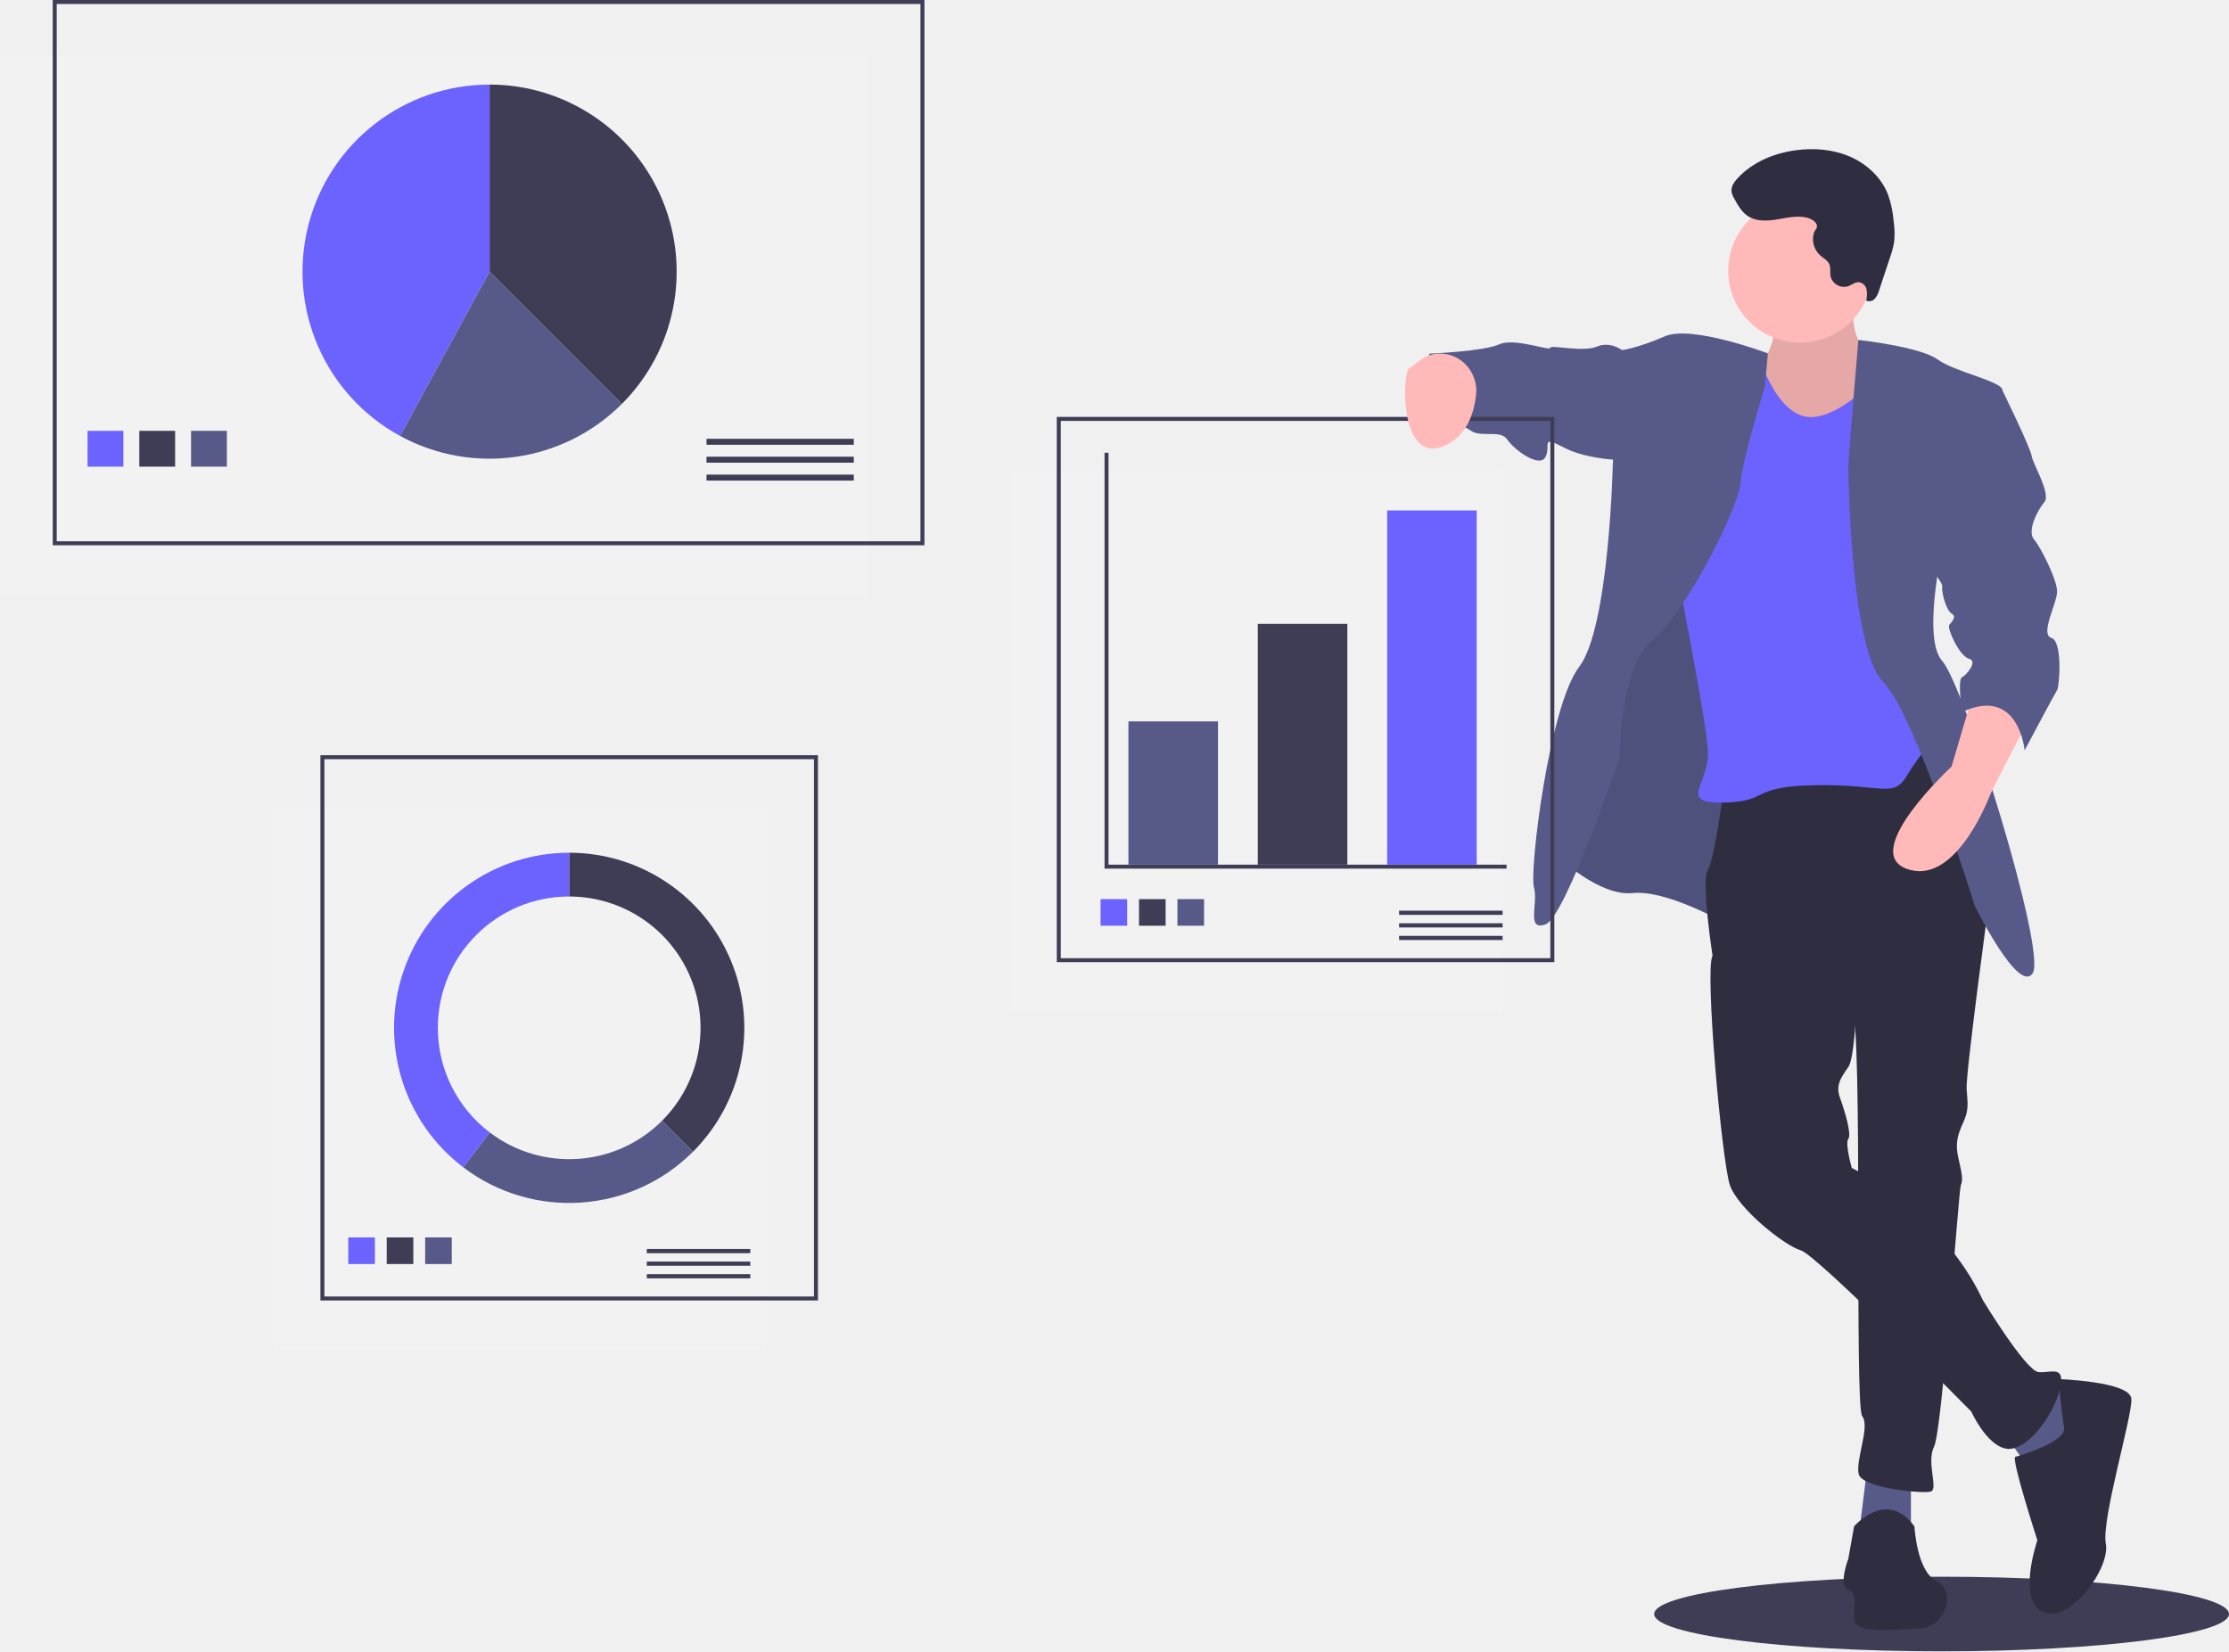
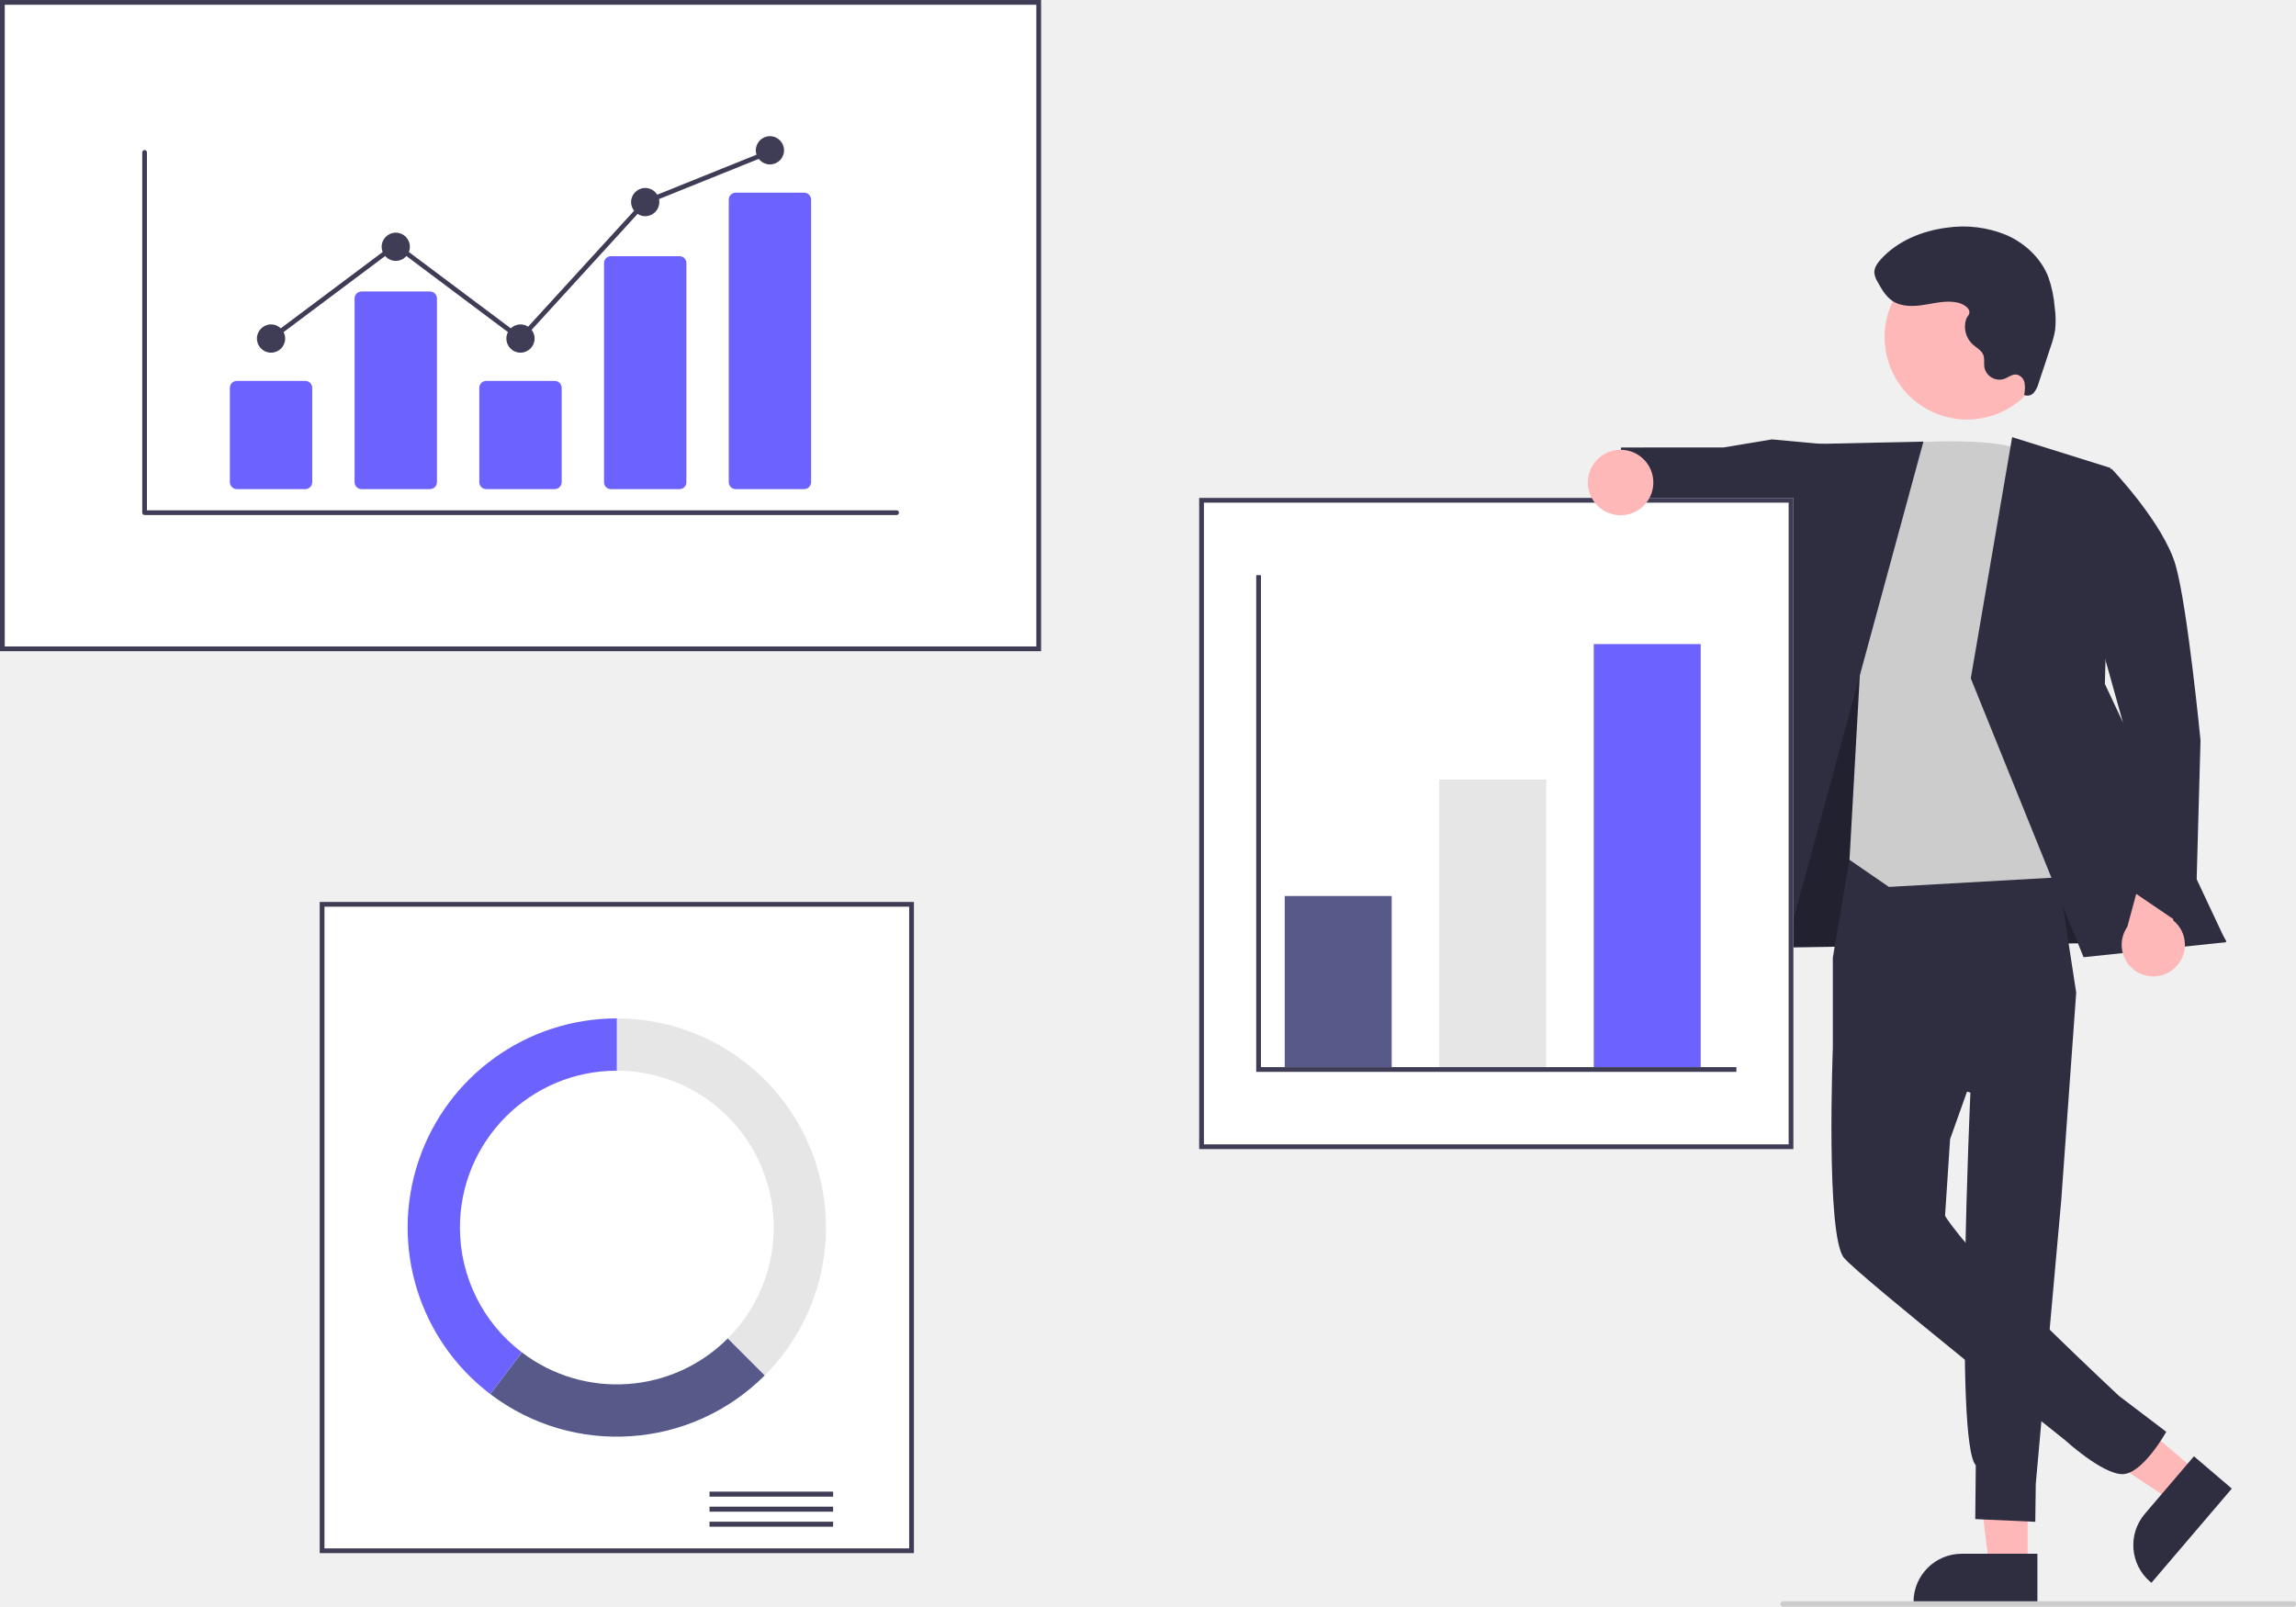
- <svg xmlns="http://www.w3.org/2000/svg" id="fa973782-3a18-4630-a762-87130b613ac3" data-name="Layer 1" width="1120" height="829.801" viewBox="0 0 1120 829.801">
-   <ellipse cx="975.579" cy="811.059" rx="144.421" ry="18.742" fill="#3f3d56" />
-   <rect y="27.5" width="436" height="272" fill="#f2f2f2" />
-   <rect x="27.5" y="1" width="436" height="272" fill="none" stroke="#3f3d56" stroke-miterlimit="10" stroke-width="2" />
-   <path d="M352.468,237.568A94,94,0,0,0,286,77.1v94Z" transform="translate(-40 -34.59967)" fill="#3f3d56" />
-   <path d="M286,77.1a94.011,94.011,0,0,0-44.968,176.564L286,171.1Z" transform="translate(-40 -34.59967)" fill="#6c63ff" />
-   <path d="M352.468,237.568,286,171.1l-44.968,82.564a94.049,94.049,0,0,0,111.436-16.096Z" transform="translate(-40 -34.59967)" fill="#575a89" />
-   <rect x="44" y="216.5" width="18" height="18" fill="#6c63ff" />
-   <rect x="70" y="216.5" width="18" height="18" fill="#3f3d56" />
-   <rect x="96" y="216.5" width="18" height="18" fill="#575a89" />
-   <rect x="355" y="220.5" width="74" height="3" fill="#3f3d56" />
-   <rect x="355" y="229.5" width="74" height="3" fill="#3f3d56" />
-   <rect x="355" y="238.5" width="74" height="3" fill="#3f3d56" />
-   <rect x="137" y="406.5" width="248" height="272" fill="#f2f2f2" />
-   <rect x="162" y="380.5" width="248" height="272" fill="none" stroke="#3f3d56" stroke-miterlimit="10" stroke-width="2" />
-   <rect x="175" y="621.814" width="13.371" height="13.371" fill="#6c63ff" />
-   <rect x="194.314" y="621.814" width="13.371" height="13.371" fill="#3f3d56" />
-   <rect x="213.629" y="621.814" width="13.371" height="13.371" fill="#575a89" />
-   <rect x="325" y="627.622" width="52" height="2.108" fill="#3f3d56" />
-   <rect x="325" y="633.946" width="52" height="2.108" fill="#3f3d56" />
-   <rect x="325" y="640.27" width="52" height="2.108" fill="#3f3d56" />
-   <path d="M326,463.1v22a66,66,0,0,1,46.669,112.669l15.556,15.556A88,88,0,0,0,326,463.1Z" transform="translate(-40 -34.59967)" fill="#3f3d56" />
-   <path d="M388.225,613.325l-15.556-15.556a65.983,65.983,0,0,1-86.6,5.872L272.753,621.161a87.998,87.998,0,0,0,115.472-7.836Z" transform="translate(-40 -34.59967)" fill="#575a89" />
-   <path d="M260,551.1a66,66,0,0,1,66-66v-22a87.999,87.999,0,0,0-53.247,158.061l13.316-17.521A65.885,65.885,0,0,1,260,551.1Z" transform="translate(-40 -34.59967)" fill="#6c63ff" />
-   <path d="M971.624,175.593s-4.08,30.311,6.412,33.808,7.578,30.311,7.578,30.311l-31.476,23.899-27.979,2.332-6.995-36.14L923.244,220.476s15.738-18.653,4.663-37.888S971.624,175.593,971.624,175.593Z" transform="translate(-40 -34.59967)" fill="#ffb9b9" />
-   <path d="M971.624,175.593s-4.08,30.311,6.412,33.808,7.578,30.311,7.578,30.311l-31.476,23.899-27.979,2.332-6.995-36.14L923.244,220.476s15.738-18.653,4.663-37.888S971.624,175.593,971.624,175.593Z" transform="translate(-40 -34.59967)" opacity="0.1" />
-   <path d="M942.48,411.666,905.757,497.935s-28.562-16.321-45.466-14.572-37.888-18.653-37.888-18.653l20.984-101.424,39.054-107.836,54.209,34.391Z" transform="translate(-40 -34.59967)" fill="#575a89" />
-   <path d="M942.48,411.666,905.757,497.935s-28.562-16.321-45.466-14.572-37.888-18.653-37.888-18.653l20.984-101.424,39.054-107.836,54.209,34.391Z" transform="translate(-40 -34.59967)" opacity="0.1" />
-   <polygon points="960.186 743.708 960.186 771.687 933.956 771.687 938.036 739.045 960.186 743.708" fill="#575a89" />
-   <polygon points="1028.385 695.328 1047.621 706.986 1033.631 739.045 1019.059 737.296 1005.069 717.478 1028.385 695.328" fill="#575a89" />
-   <path d="M1005.432,403.505l34.391,81.023s-12.241,89.766-11.658,97.344,1.166,10.492-1.749,16.904-4.08,10.492-2.332,18.07,2.332,10.492,1.166,13.407-9.326,122.991-13.407,131.152,2.332,21.567-1.749,22.733-34.391-1.749-36.14-8.743,5.829-23.899,1.749-29.145.583-194.105-5.246-206.928-69.948-24.482-69.948-24.482-5.829-37.305-2.332-43.134S906.34,429.153,906.34,429.153Z" transform="translate(-40 -34.59967)" fill="#2f2e41" />
-   <path d="M971.624,801.624s16.321-19.236,30.311,0c0,0,1.166,22.733,11.075,27.396s5.246,23.316-8.743,23.899-32.059,2.914-32.642-4.663,2.332-12.241-2.914-14.572,0-15.738,0-15.738Z" transform="translate(-40 -34.59967)" fill="#2f2e41" />
-   <path d="M973.373,522.999s-.583,41.969-4.663,47.798-6.412,9.326-4.08,15.738,5.829,18.07,4.08,20.401,1.749,14.572,1.749,14.572,44.883,21.567,65.867,66.45c0,0,21.567,35.557,27.979,36.14s13.99-4.08,10.492,9.326-16.904,30.894-26.813,29.145S1030.497,743.917,1030.497,743.917s-77.525-78.691-85.686-81.023-31.476-20.984-35.557-32.642-12.824-109.002-8.743-115.413,19.236-15.155,19.236-15.155Z" transform="translate(-40 -34.59967)" fill="#2f2e41" />
-   <path d="M1074.214,727.596s36.14,1.166,36.722,9.909-15.155,60.621-12.824,72.862-18.07,40.22-31.476,34.391-2.914-36.14-2.914-36.14-13.407-41.386-11.075-41.969,25.647-7.578,24.482-14.572S1074.214,727.596,1074.214,727.596Z" transform="translate(-40 -34.59967)" fill="#2f2e41" />
-   <circle cx="904.52" cy="136.039" r="36.14" fill="#ffb9b9" />
-   <path d="M980.951,226.305s-19.818,20.984-34.391,17.487-22.15-28.562-22.15-28.562l-26.23-4.663s-18.653,82.771-18.653,90.932,18.653,96.178,18.653,111.916-15.155,25.065,8.161,24.482,12.241-8.161,46.049-8.743,39.054,6.995,46.049-5.246a97.523,97.523,0,0,1,17.487-21.567l-12.241-43.134L1001.935,237.38s-14.944-29.145-21.753-26.813C980.182,210.567,983.865,223.39,980.951,226.305Z" transform="translate(-40 -34.59967)" fill="#6c63ff" />
-   <path d="M973.771,205.411s31.078,3.407,39.822,9.819,33.225,11.075,32.642,15.738-28.562,71.113-28.562,71.113-12.824,52.461-1.749,64.702,52.461,145.724,45.466,156.799-29.145-33.808-29.145-33.808-29.728-96.178-46.049-112.499S968.71,272.937,968.71,268.856,973.771,205.411,973.771,205.411Z" transform="translate(-40 -34.59967)" fill="#575a89" />
-   <path d="M928.313,212.172S890.019,197.743,876.612,203.572s-21.567,6.995-21.567,6.995L850.382,267.691s-1.749,82.188-16.904,102.007-25.065,102.59-22.733,110.75-4.08,22.15,5.829,18.653,37.305-83.937,37.305-83.937,0-46.049,16.321-58.873,43.134-65.867,44.3-78.691,12.241-48.38,12.241-48.38Z" transform="translate(-40 -34.59967)" fill="#575a89" />
-   <path d="M1059.642,395.928S1042.155,428.57,1039.823,434.399s-18.653,45.466-41.969,36.722,22.733-51.295,22.733-51.295l10.492-35.557S1058.476,378.441,1059.642,395.928Z" transform="translate(-40 -34.59967)" fill="#ffb9b9" />
-   <path d="M860.874,210.567h-5.829s-5.829-4.663-12.824-1.749-23.316-1.166-23.316.583-18.07-5.246-25.647-1.749-34.974,4.663-34.974,4.663-11.075,27.979-3.497,33.225,18.653,1.166,23.899,5.246,15.155-.583,18.653,4.663,16.321,14.572,19.236,8.743-2.914-11.075,9.326-4.663,31.476,6.412,31.476,6.412Z" transform="translate(-40 -34.59967)" fill="#575a89" />
-   <path d="M947.778,143.937c-4.89-1.13-9.967.122-14.92.934s-10.412,1.079-14.602-1.684c-3.094-2.041-4.997-5.418-6.783-8.665a9.973,9.973,0,0,1-1.459-3.823c-.21-2.402,1.318-4.594,2.94-6.377,7.537-8.285,18.551-12.819,29.658-14.26,9.13-1.184,18.65-.391,27.081,3.307s15.68,10.47,18.995,19.06a54.127,54.127,0,0,1,2.837,13.611,40.657,40.657,0,0,1,.191,10.308,44.188,44.188,0,0,1-1.998,7.468L984.227,180.395a10.924,10.924,0,0,1-2.159,4.274,3.736,3.736,0,0,1-4.374.958,13.613,13.613,0,0,0,.197-5.5,4.641,4.641,0,0,0-3.662-3.693c-2.024-.215-3.753,1.354-5.673,2.03a6.979,6.979,0,0,1-8.811-5.245c-.303-1.896.206-3.925-.513-5.705-.842-2.086-3.074-3.179-4.751-4.677a10.936,10.936,0,0,1-3.001-11.366c.449-1.38,1.717-2.007,1.463-3.592C952.61,145.799,949.544,144.345,947.778,143.937Z" transform="translate(-40 -34.59967)" fill="#2f2e41" />
-   <rect x="507" y="236.5" width="248" height="272" fill="#f2f2f2" />
-   <rect x="532" y="210.5" width="248" height="272" fill="none" stroke="#3f3d56" stroke-miterlimit="10" stroke-width="2" />
-   <polyline points="556 227.5 556 435.5 757 435.5" fill="none" stroke="#3f3d56" stroke-miterlimit="10" stroke-width="2" />
-   <rect x="567" y="362.5" width="45" height="72" fill="#575a89" />
-   <rect x="632" y="313.5" width="45" height="121" fill="#3f3d56" />
-   <rect x="697" y="256.5" width="45" height="178" fill="#6c63ff" />
-   <rect x="553" y="451.814" width="13.371" height="13.371" fill="#6c63ff" />
-   <rect x="572.314" y="451.814" width="13.371" height="13.371" fill="#3f3d56" />
-   <rect x="591.629" y="451.814" width="13.371" height="13.371" fill="#575a89" />
-   <rect x="703" y="457.622" width="52" height="2.108" fill="#3f3d56" />
-   <rect x="703" y="463.946" width="52" height="2.108" fill="#3f3d56" />
-   <rect x="703" y="470.27" width="52" height="2.108" fill="#3f3d56" />
-   <path d="M764.308,212.282c10.628.462,18.526,10.101,17.376,20.677-1.042,9.582-4.884,21.505-16.987,26.084-21.567,8.161-20.401-37.888-16.321-39.637C751.095,218.24,755.37,211.893,764.308,212.282Z" transform="translate(-40 -34.59967)" fill="#ffb9b9" />
-   <path d="M1039.823,227.854l6.412,3.114s13.99,28.562,14.572,32.642,9.909,19.236,6.412,23.316-8.743,14.572-5.246,18.653,11.658,20.401,11.658,26.23-8.743,21.567-2.914,23.316,4.08,24.482,2.914,26.23-16.321,30.311-16.321,30.311-2.914-32.642-31.476-19.236c0,0-2.332-16.321,0-17.487s8.161-8.161,3.497-9.326-11.075-15.155-9.909-16.904,4.08-4.08,1.166-5.829-5.246-11.658-4.663-13.407-6.412-9.909-6.412-9.909Z" transform="translate(-40 -34.59967)" fill="#575a89" />
+ <svg xmlns="http://www.w3.org/2000/svg" id="b2c7d13c-cf19-4853-8e1a-27f628056126" data-name="Layer 1" width="841.59" height="589" viewBox="0 0 841.59 589">
+   <polygon points="743.208 574.193 729.128 574.192 722.43 519.885 743.21 519.886 743.208 574.193" fill="#ffb8b8" />
+   <path d="M926.003,743.341l-45.399-.002V742.765A17.671,17.671,0,0,1,898.275,725.095h.001l27.728.001Z" transform="translate(-179.2049 -155.5)" fill="#2f2e41" />
+   <polygon points="805.349 539.578 796.21 550.289 750.55 520.133 764.039 504.326 805.349 539.578" fill="#ffb8b8" />
+   <path d="M997.267,701.206l-29.469,34.534-.437-.373a17.671,17.671,0,0,1-1.972-24.912l.001-.001,17.999-21.092Z" transform="translate(-179.2049 -155.5)" fill="#2f2e41" />
+   <polygon points="643.236 307.117 638.853 347.537 816.024 345.01 738.759 219.114 675.673 216.848 643.236 307.117" fill="#2f2e41" />
+   <polygon points="643.236 307.117 638.853 347.537 816.024 345.01 738.759 219.114 675.673 216.848 643.236 307.117" opacity="0.28" />
+   <path d="M857.28,469.556l-6.255,36.984v33.058L901.455,556.06s-5.904,128.404,1.967,136.583l-.193,19.742,22,1,.179-13.894L934.735,595.635l5.493-76.25-8.907-57.811Z" transform="translate(-179.2049 -155.5)" fill="#2f2e41" />
+   <path d="M896.35,501.392l-45.325,38.206s-2.653,68.932,4.084,77.016c5.786,6.943,81.038,66.832,81.038,66.832s13.374,12.268,20.869,12.464,16.213-15.525,16.213-15.525l-17.358-13.188S910.901,625.22,897.549,608.53c-5.389-6.737-5.389-7.41-5.389-7.41l1.841-28.014,18.525-51.991Z" transform="translate(-179.2049 -155.5)" fill="#2f2e41" />
+   <polygon points="669.024 162.885 649.482 161.079 631.756 164.033 594.222 164.045 591.024 191.249 625.277 198.914 633.624 194.823 668.419 208.08 669.024 162.885" fill="#2f2e41" />
+   <path d="M871.569,318.3s41.474-3.886,50.905,3.524,29.641,154.266,29.641,154.266l-80.545,4.546-14.44-9.935,4.099-73.317Z" transform="translate(-179.2049 -155.5)" fill="#ccc" />
+   <polygon points="705.024 161.885 659.275 162.889 616.622 355.62 650.305 363.031 705.024 161.885" fill="#2f2e41" />
+   <polygon points="737.546 160.256 773.583 171.535 771.536 250.722 816.024 345.396 763.725 350.905 722.386 248.675 737.546 160.256" fill="#2f2e41" />
+   <path d="M976.176,510.513a11.513,11.513,0,0,0-.436-17.649l7.25-25.291-14.295-8.154-9.737,35.86a11.576,11.576,0,0,0,17.218,15.234Z" transform="translate(-179.2049 -155.5)" fill="#ffb8b8" />
+   <path d="M931.905,329.234l21.323-1.85s19.143,20.022,23.498,35.524,9.071,64.005,9.071,64.005l-1.967,70.955L958.905,480.943l-1.672-61.031Z" transform="translate(-179.2049 -155.5)" fill="#2f2e41" />
+   <circle cx="900.239" cy="279.072" r="30.227" transform="translate(44.35273 779.6309) rotate(-61.33681)" fill="#ffb8b8" />
+   <path d="M896.869,266.453c-3.966-.916-8.083.099-12.099.757s-8.443.875-11.841-1.366c-2.509-1.655-4.052-4.393-5.501-7.027a8.088,8.088,0,0,1-1.183-3.101c-.171-1.948,1.069-3.725,2.384-5.172,6.112-6.718,15.044-10.396,24.051-11.564a41.554,41.554,0,0,1,21.961,2.682c6.837,2.999,12.715,8.491,15.403,15.456a43.895,43.895,0,0,1,2.301,11.038,32.97,32.97,0,0,1,.155,8.359,35.832,35.832,0,0,1-1.62,6.056l-4.453,13.446a8.859,8.859,0,0,1-1.751,3.466,3.029,3.029,0,0,1-3.547.777,11.04,11.04,0,0,0,.16-4.461,3.764,3.764,0,0,0-2.97-2.995c-1.641-.174-3.043,1.098-4.6,1.646a5.66,5.66,0,0,1-7.035-3.818q-.064-.215-.111-.436c-.246-1.537.167-3.183-.416-4.626-.683-1.691-2.493-2.578-3.853-3.793a8.869,8.869,0,0,1-2.433-9.217c.364-1.119,1.392-1.628,1.187-2.913C900.787,267.963,898.301,266.784,896.869,266.453Z" transform="translate(-179.2049 -155.5)" fill="#2f2e41" />
+   <path d="M560.817,394.225H179.205V155.5H560.817Z" transform="translate(-179.2049 -155.5)" fill="#fff" />
+   <path d="M560.817,394.225H179.205V155.5H560.817ZM180.947,392.483H559.074V157.243H180.947Z" transform="translate(-179.2049 -155.5)" fill="#3f3d56" />
+   <path d="M514.204,724.869H296.389V486.143H514.204Z" transform="translate(-179.2049 -155.5)" fill="#fff" />
+   <path d="M514.204,724.869H296.389V486.143H514.204Zm-216.072-1.743H512.462V487.886H298.132Z" transform="translate(-179.2049 -155.5)" fill="#3f3d56" />
+   <rect x="260.071" y="546.822" width="45.306" height="1.837" fill="#3f3d56" />
+   <rect x="260.071" y="552.332" width="45.306" height="1.837" fill="#3f3d56" />
+   <rect x="260.071" y="557.842" width="45.306" height="1.837" fill="#3f3d56" />
+   <path d="M405.297,528.835v19.168a57.503,57.503,0,0,1,40.661,98.164l13.554,13.554A76.671,76.671,0,0,0,405.297,528.835Z" transform="translate(-179.2049 -155.5)" fill="#e6e6e6" />
+   <path d="M459.511,659.72l-13.554-13.554a57.489,57.489,0,0,1-75.451,5.116l-11.601,15.265A76.669,76.669,0,0,0,459.511,659.72Z" transform="translate(-179.2049 -155.5)" fill="#575a89" />
+   <path d="M347.794,605.506a57.503,57.503,0,0,1,57.503-57.503V528.835a76.67,76.67,0,0,0-46.392,137.713l11.602-15.265A57.403,57.403,0,0,1,347.794,605.506Z" transform="translate(-179.2049 -155.5)" fill="#6c63ff" />
+   <path d="M836.57,576.755H618.755V338.029H836.57Z" transform="translate(-179.2049 -155.5)" fill="#fff" />
+   <path d="M836.57,576.755H618.755V338.029H836.57ZM620.498,575.012H834.828V339.771H620.498Z" transform="translate(-179.2049 -155.5)" fill="#3f3d56" />
+   <rect x="470.916" y="328.465" width="39.207" height="62.731" fill="#575a89" />
+   <rect x="527.548" y="285.773" width="39.207" height="105.422" fill="#e6e6e6" />
+   <rect x="584.18" y="236.112" width="39.207" height="155.084" fill="#6c63ff" />
+   <polygon points="636.455 392.939 460.461 392.939 460.461 210.845 462.203 210.845 462.203 391.196 636.455 391.196 636.455 392.939" fill="#3f3d56" />
+   <circle cx="594.024" cy="176.885" r="12" fill="#ffb8b8" />
+   <path d="M1019.795,744.5h-187a1,1,0,0,1,0-2h187a1,1,0,0,1,0,2Z" transform="translate(-179.2049 -155.5)" fill="#ccc" />
+   <path d="M507.82,344.299H232.202a.863.863,0,0,1-.863-.863V211.332a.863.863,0,0,1,1.725,0V342.573H507.82a.863.863,0,1,1,0,1.725Z" transform="translate(-179.2049 -155.5)" fill="#3f3d56" />
+   <path d="M291.089,334.81H266.021a2.563,2.563,0,0,1-2.561-2.56V297.693a2.563,2.563,0,0,1,2.561-2.56h25.069a2.563,2.563,0,0,1,2.561,2.56v34.557A2.563,2.563,0,0,1,291.089,334.81Z" transform="translate(-179.2049 -155.5)" fill="#6c63ff" />
+   <path d="M336.805,334.81H311.736a2.563,2.563,0,0,1-2.561-2.56V264.916a2.563,2.563,0,0,1,2.561-2.56H336.805a2.563,2.563,0,0,1,2.561,2.56v67.334A2.563,2.563,0,0,1,336.805,334.81Z" transform="translate(-179.2049 -155.5)" fill="#6c63ff" />
+   <path d="M382.521,334.81H357.452a2.563,2.563,0,0,1-2.561-2.56V297.693a2.563,2.563,0,0,1,2.561-2.56h25.069a2.563,2.563,0,0,1,2.561,2.56v34.557A2.563,2.563,0,0,1,382.521,334.81Z" transform="translate(-179.2049 -155.5)" fill="#6c63ff" />
+   <path d="M428.236,334.81H403.168a2.507,2.507,0,0,1-2.561-2.444V251.861a2.507,2.507,0,0,1,2.561-2.444h25.069a2.507,2.507,0,0,1,2.561,2.444v80.505A2.507,2.507,0,0,1,428.236,334.81Z" transform="translate(-179.2049 -155.5)" fill="#6c63ff" />
+   <path d="M473.952,334.81H448.883a2.563,2.563,0,0,1-2.561-2.56V228.688a2.563,2.563,0,0,1,2.561-2.56h25.069a2.563,2.563,0,0,1,2.561,2.56V332.25A2.563,2.563,0,0,1,473.952,334.81Z" transform="translate(-179.2049 -155.5)" fill="#6c63ff" />
+   <circle cx="99.35" cy="124.107" r="5.175" fill="#3f3d56" />
+   <circle cx="145.066" cy="90.467" r="5.175" fill="#3f3d56" />
+   <circle cx="190.781" cy="124.107" r="5.175" fill="#3f3d56" />
+   <circle cx="236.497" cy="74.078" r="5.175" fill="#3f3d56" />
+   <circle cx="282.213" cy="55.102" r="5.175" fill="#3f3d56" />
+   <polygon points="190.89 125.266 145.066 90.943 99.867 124.797 98.833 123.416 145.066 88.787 190.672 122.947 235.993 73.352 236.175 73.278 281.89 54.858 282.535 56.459 237.001 74.805 190.89 125.266" fill="#3f3d56" />
</svg>
